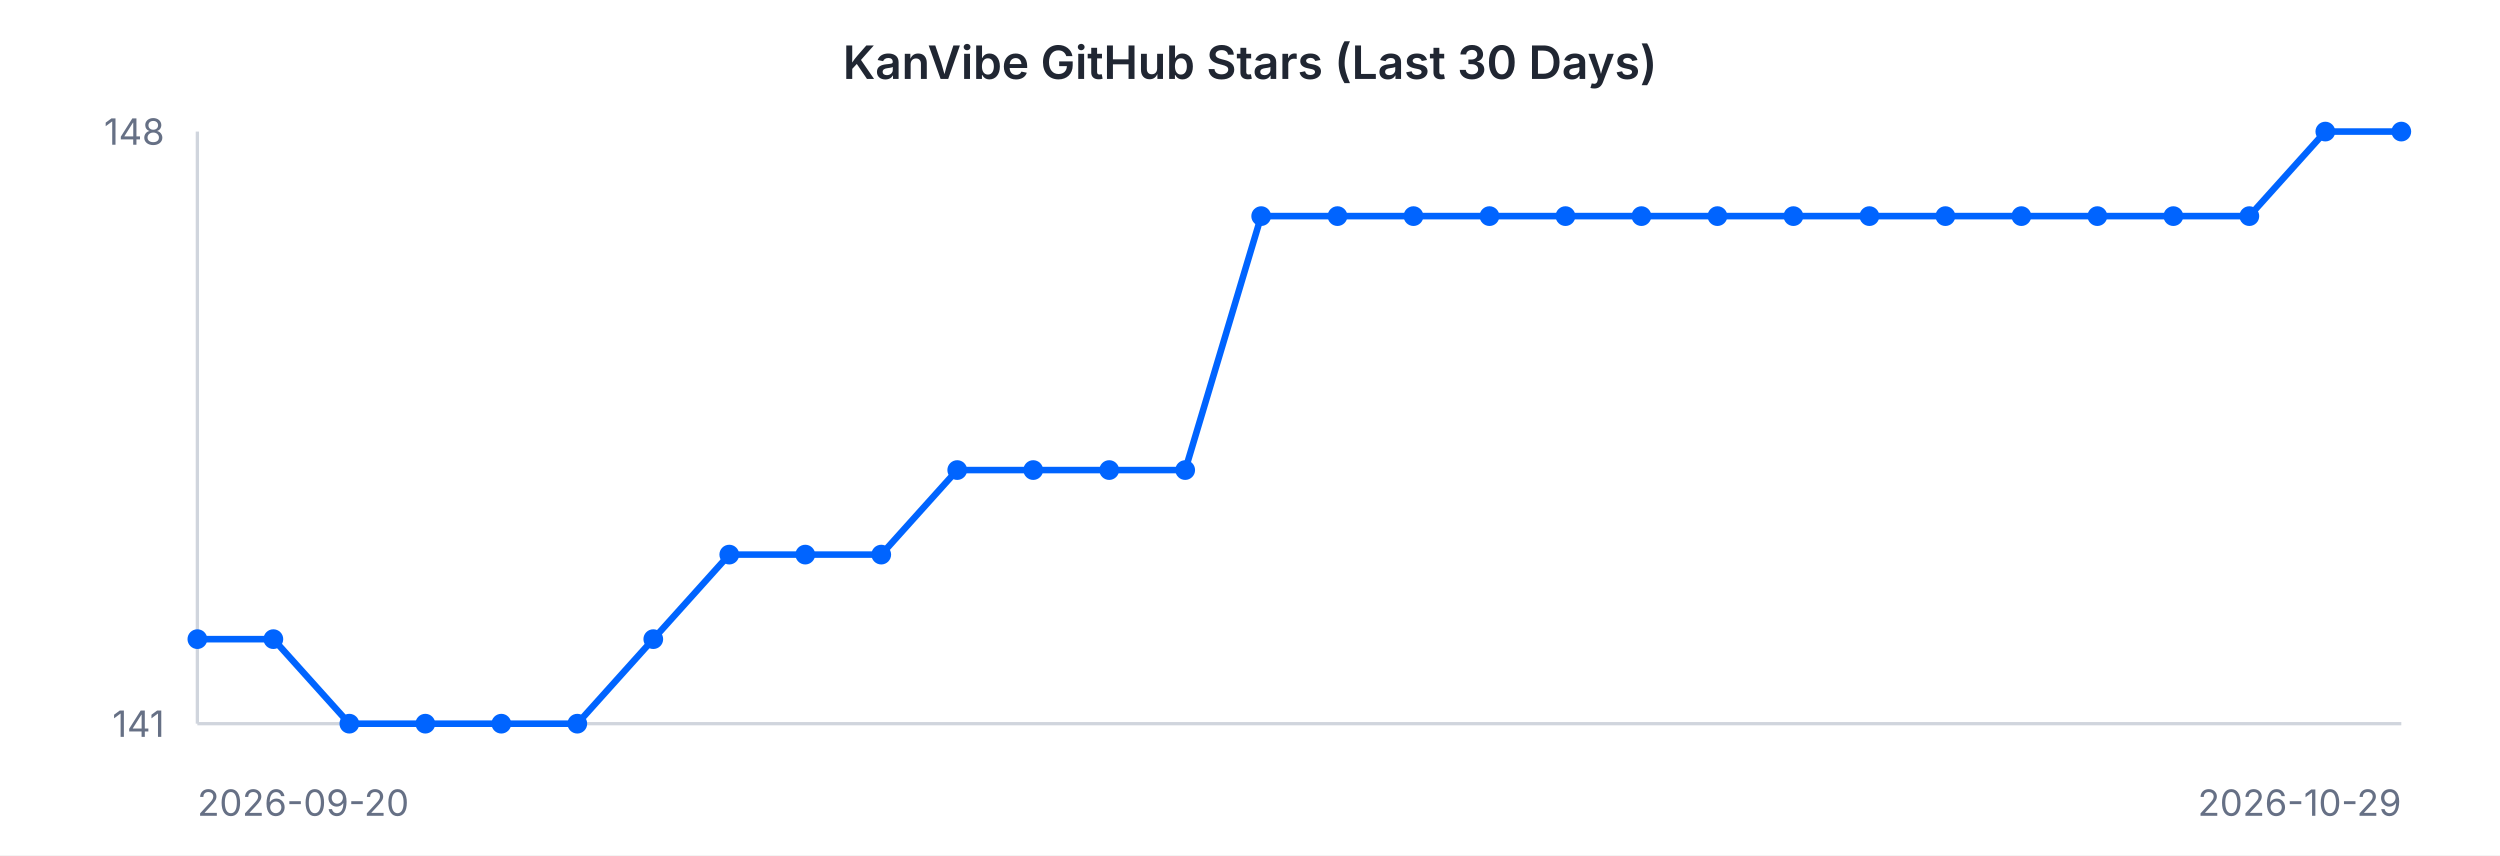
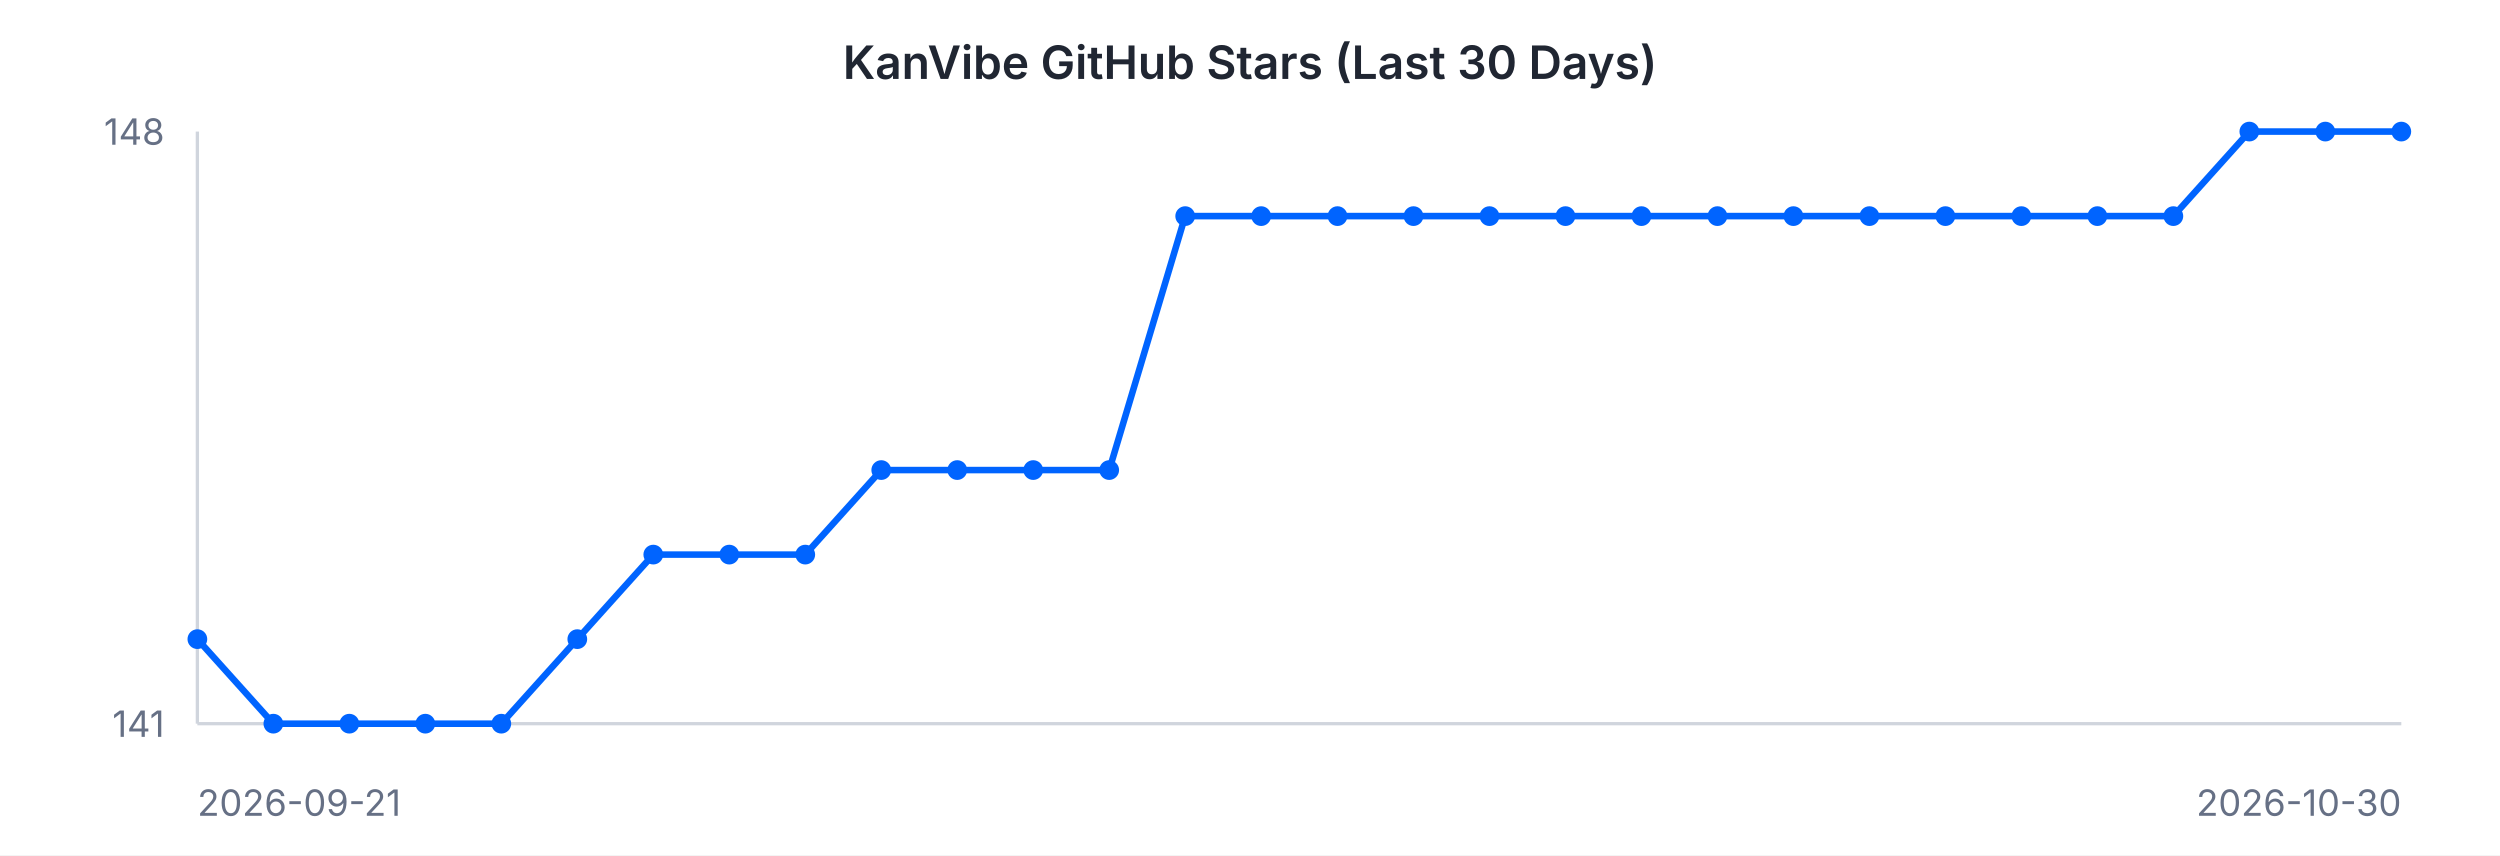
<svg xmlns="http://www.w3.org/2000/svg" width="760" height="260" viewBox="0 0 760 260" font-family="-apple-system, BlinkMacSystemFont, 'Segoe UI', sans-serif">
  <rect width="760" height="260" fill="#ffffff" />
  <text x="380" y="24" text-anchor="middle" font-size="14" font-weight="600" fill="#202632">KanVibe GitHub Stars (Last 30 Days)</text>
  <line x1="60" y1="40" x2="60" y2="220" stroke="#d0d5dd" stroke-width="1" />
  <line x1="60" y1="220" x2="730" y2="220" stroke="#d0d5dd" stroke-width="1" />
-   <path d="M 60.0 194.3 L 83.1 194.3 L 106.2 220.0 L 129.3 220.0 L 152.4 220.0 L 175.5 220.0 L 198.6 194.3 L 221.7 168.6 L 244.8 168.6 L 267.9 168.6 L 291.0 142.9 L 314.1 142.9 L 337.2 142.9 L 360.3 142.9 L 383.4 65.7 L 406.6 65.7 L 429.7 65.7 L 452.8 65.7 L 475.9 65.7 L 499.0 65.7 L 522.1 65.7 L 545.2 65.7 L 568.3 65.7 L 591.4 65.7 L 614.5 65.7 L 637.6 65.7 L 660.7 65.7 L 683.8 65.7 L 706.9 40.0 L 730.0 40.0" fill="none" stroke="#0064FF" stroke-width="2" />
+   <path d="M 60.0 194.3 L 83.1 220.0 L 106.2 220.0 L 129.3 220.0 L 152.4 220.0 L 175.5 194.3 L 198.6 168.6 L 221.7 168.6 L 244.8 168.6 L 267.9 142.9 L 291.0 142.9 L 314.1 142.9 L 337.2 142.9 L 360.3 65.7 L 383.4 65.7 L 406.6 65.7 L 429.7 65.7 L 452.8 65.7 L 475.9 65.7 L 499.0 65.7 L 522.1 65.7 L 545.2 65.7 L 568.3 65.7 L 591.4 65.7 L 614.5 65.7 L 637.6 65.7 L 660.7 65.7 L 683.8 40.0 L 706.9 40.0 L 730.0 40.0" fill="none" stroke="#0064FF" stroke-width="2" />
  <circle cx="60.0" cy="194.3" r="3" fill="#0064FF" />
-   <circle cx="83.1" cy="194.3" r="3" fill="#0064FF" />
+   <circle cx="83.1" cy="220.0" r="3" fill="#0064FF" />
  <circle cx="106.2" cy="220.0" r="3" fill="#0064FF" />
  <circle cx="129.3" cy="220.0" r="3" fill="#0064FF" />
  <circle cx="152.4" cy="220.0" r="3" fill="#0064FF" />
-   <circle cx="175.5" cy="220.0" r="3" fill="#0064FF" />
-   <circle cx="198.6" cy="194.3" r="3" fill="#0064FF" />
+   <circle cx="175.5" cy="194.3" r="3" fill="#0064FF" />
+   <circle cx="198.6" cy="168.6" r="3" fill="#0064FF" />
  <circle cx="221.7" cy="168.6" r="3" fill="#0064FF" />
  <circle cx="244.8" cy="168.6" r="3" fill="#0064FF" />
-   <circle cx="267.9" cy="168.6" r="3" fill="#0064FF" />
+   <circle cx="267.9" cy="142.9" r="3" fill="#0064FF" />
  <circle cx="291.0" cy="142.9" r="3" fill="#0064FF" />
  <circle cx="314.1" cy="142.9" r="3" fill="#0064FF" />
  <circle cx="337.2" cy="142.9" r="3" fill="#0064FF" />
-   <circle cx="360.3" cy="142.9" r="3" fill="#0064FF" />
+   <circle cx="360.3" cy="65.7" r="3" fill="#0064FF" />
  <circle cx="383.4" cy="65.7" r="3" fill="#0064FF" />
  <circle cx="406.6" cy="65.7" r="3" fill="#0064FF" />
  <circle cx="429.7" cy="65.7" r="3" fill="#0064FF" />
  <circle cx="452.8" cy="65.7" r="3" fill="#0064FF" />
  <circle cx="475.9" cy="65.7" r="3" fill="#0064FF" />
  <circle cx="499.0" cy="65.7" r="3" fill="#0064FF" />
  <circle cx="522.1" cy="65.7" r="3" fill="#0064FF" />
  <circle cx="545.2" cy="65.7" r="3" fill="#0064FF" />
  <circle cx="568.3" cy="65.7" r="3" fill="#0064FF" />
  <circle cx="591.4" cy="65.7" r="3" fill="#0064FF" />
  <circle cx="614.5" cy="65.7" r="3" fill="#0064FF" />
  <circle cx="637.6" cy="65.7" r="3" fill="#0064FF" />
  <circle cx="660.7" cy="65.7" r="3" fill="#0064FF" />
-   <circle cx="683.8" cy="65.7" r="3" fill="#0064FF" />
+   <circle cx="683.8" cy="40.0" r="3" fill="#0064FF" />
  <circle cx="706.9" cy="40.0" r="3" fill="#0064FF" />
  <circle cx="730.0" cy="40.0" r="3" fill="#0064FF" />
  <text x="50" y="44" text-anchor="end" font-size="11" fill="#667085">148</text>
  <text x="50" y="224" text-anchor="end" font-size="11" fill="#667085">141</text>
-   <text x="60" y="248" text-anchor="start" font-size="11" fill="#667085">2026-09-20</text>
-   <text x="730" y="248" text-anchor="end" font-size="11" fill="#667085">2026-10-29</text>
+   <text x="60" y="248" text-anchor="start" font-size="11" fill="#667085">2026-09-21</text>
+   <text x="730" y="248" text-anchor="end" font-size="11" fill="#667085">2026-10-30</text>
</svg>
